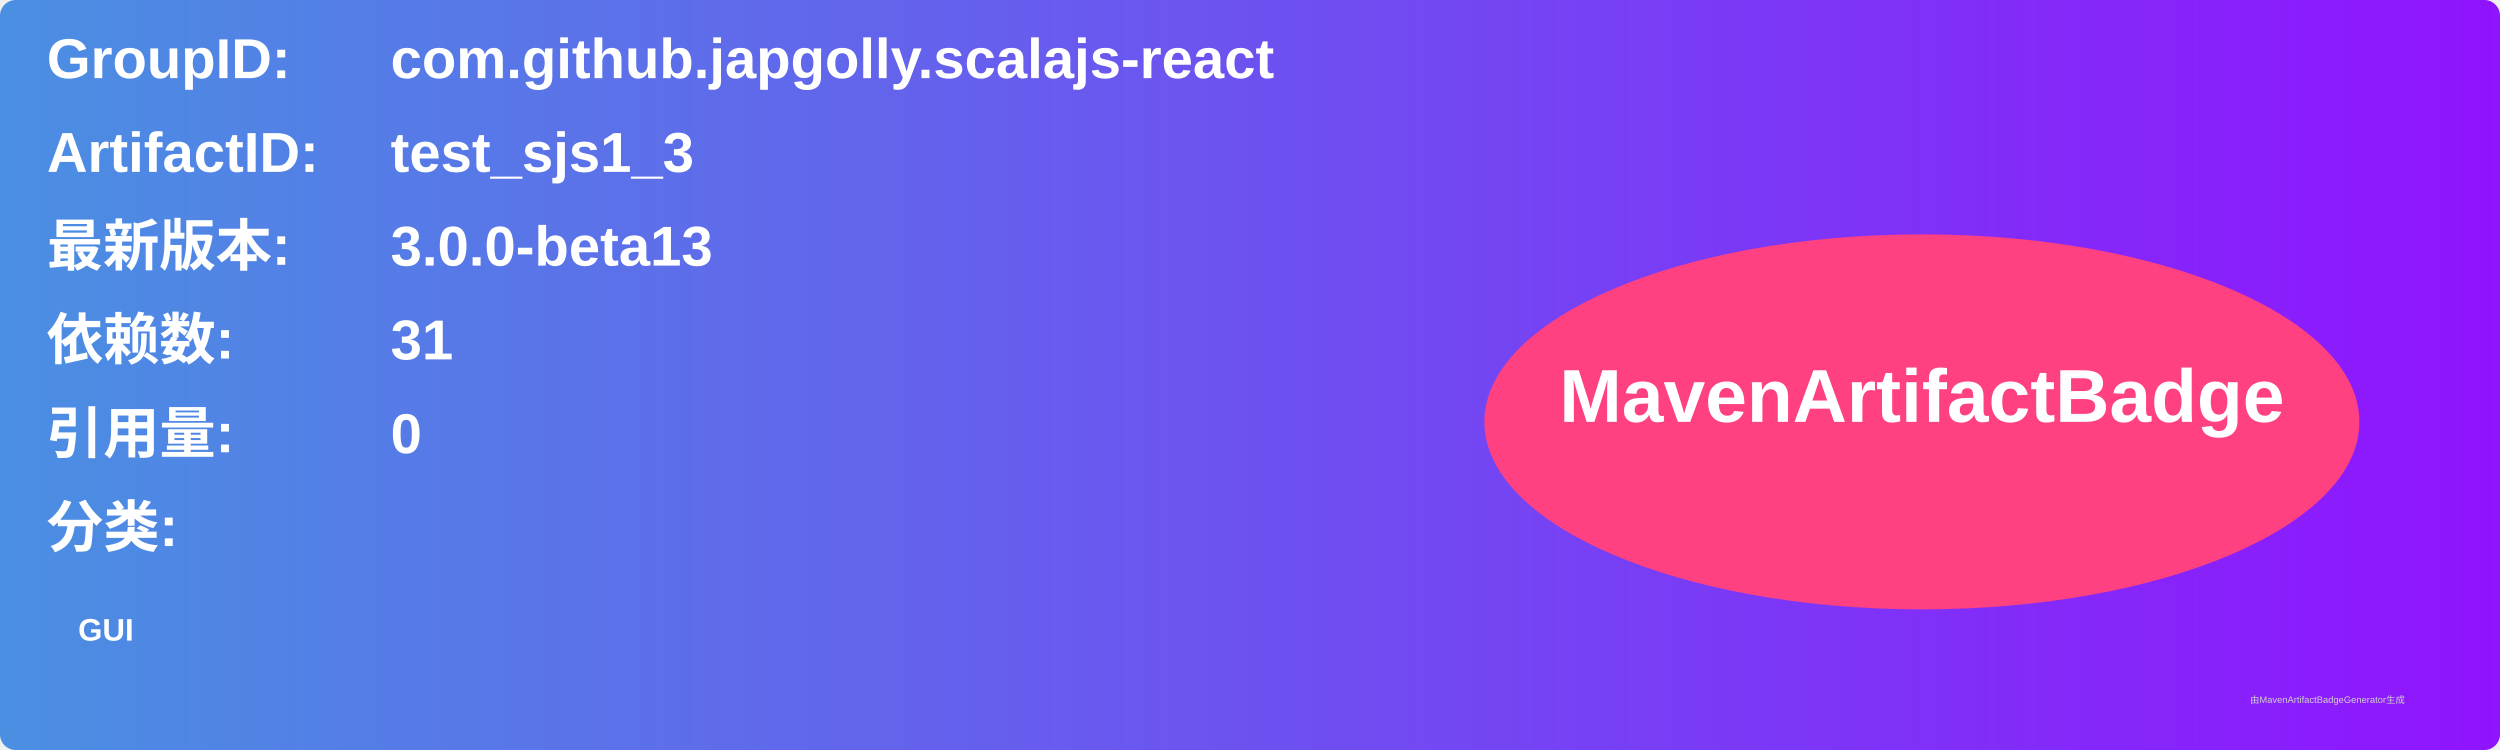
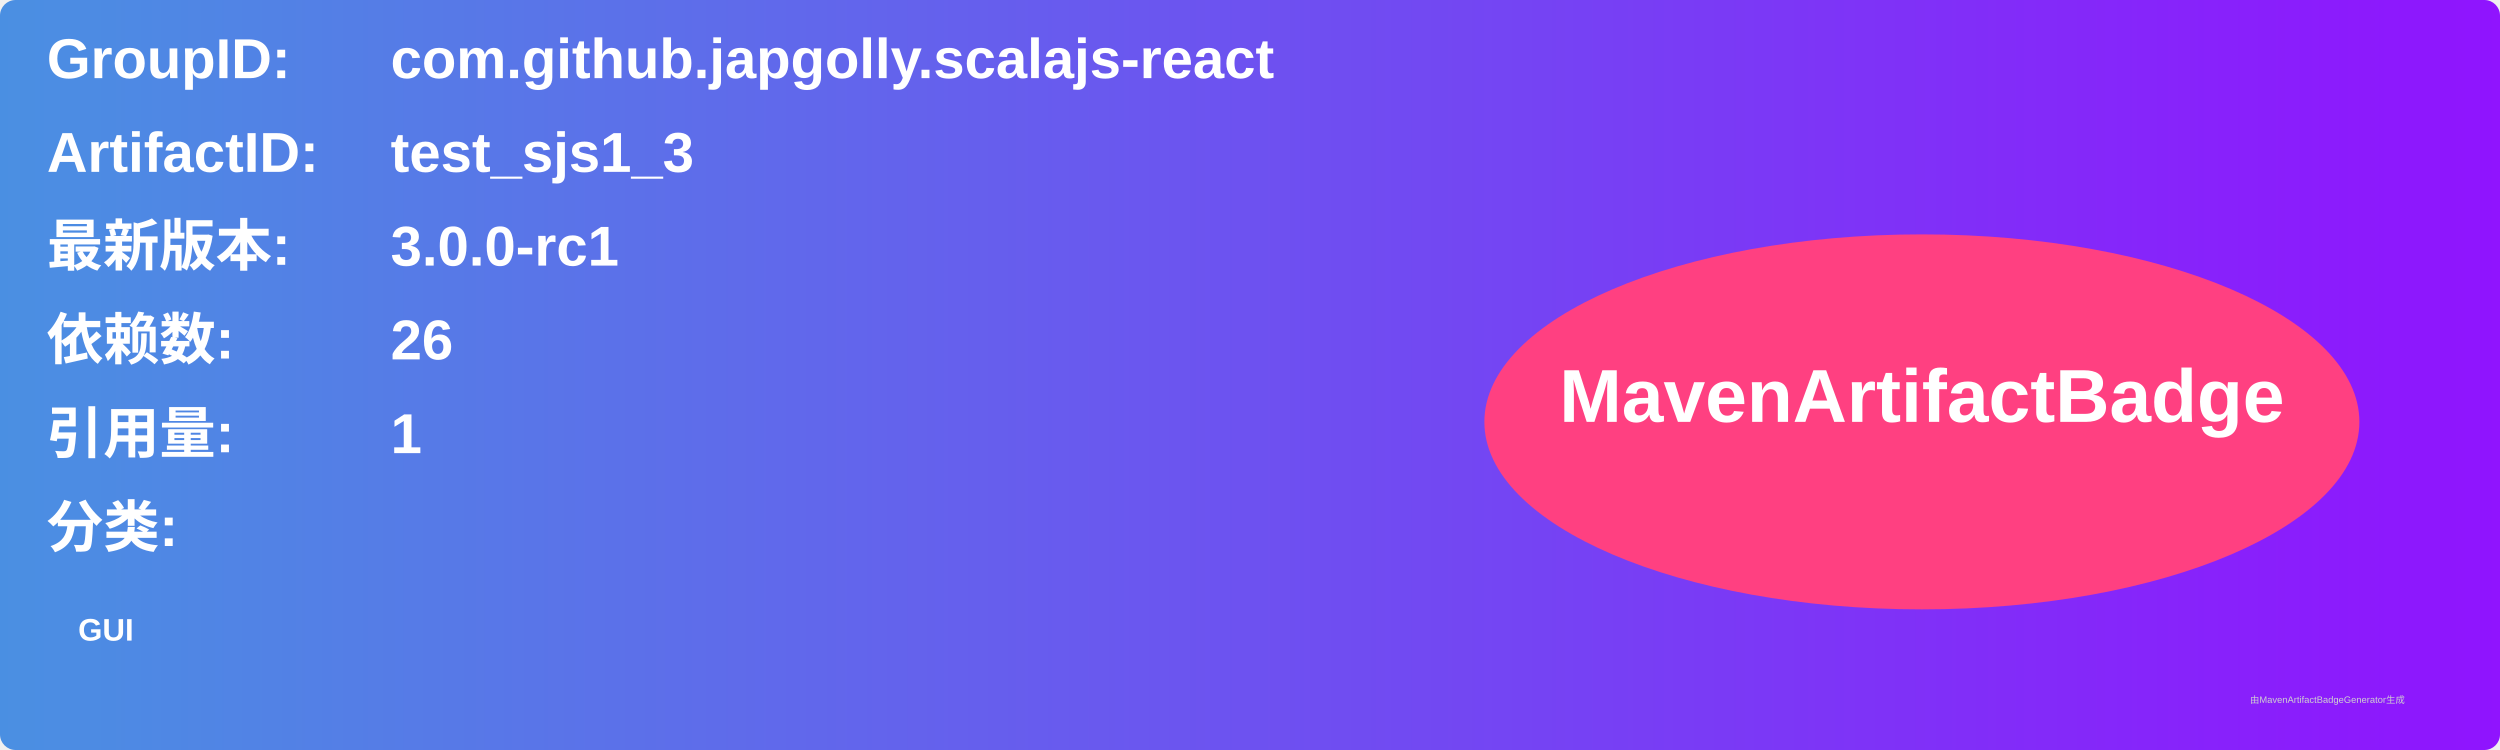
<svg xmlns="http://www.w3.org/2000/svg" width="800" height="240" viewBox="0 0 800 240">
  <linearGradient id="grad" x1="0%" y1="0%" x2="100%" y2="0%">
    <stop offset="0%" stop-color="#4a90e2" />
    <stop offset="100%" stop-color="#9013fe" />
  </linearGradient>
  <rect width="100%" height="100%" rx="5" ry="5" fill="url(#grad)" />
  <g transform="translate(15, 15)">
    <text x="0" y="10" font-family="Arial" font-size="18" fill="white" font-weight="bold" width="260">GroupID:</text>
    <text x="110" y="10" font-family="Arial" font-size="18" fill="white" font-weight="bold" width="460">com.github.japgolly.scalajs-react</text>
    <text x="0" y="40" font-family="Arial" font-size="18" fill="white" font-weight="bold" width="260">ArtifactID:</text>
    <text x="110" y="40" font-family="Arial" font-size="18" fill="white" font-weight="bold" width="460">test_sjs1_3</text>
    <text x="0" y="70" font-family="Arial" font-size="18" fill="white" font-weight="bold">最新版本:</text>
    <text x="110" y="70" font-family="Arial" font-size="18" fill="white" font-weight="bold">
-       <tspan font-weight="bold">3.0.0-beta13</tspan>
+       <tspan font-weight="bold">3.0.0-rc1</tspan>
    </text>
    <text x="0" y="100" font-family="Arial" font-size="18" fill="white" font-weight="bold">依赖数: </text>
    <text x="110" y="100" font-family="Arial" font-size="18" fill="white">
-       <tspan font-weight="bold">31</tspan>
+       <tspan font-weight="bold">26</tspan>
    </text>
    <text x="0" y="130" font-family="Arial" font-size="18" fill="white" font-weight="bold">引用量: </text>
    <text x="110" y="130" font-family="Arial" font-size="18" fill="white">
-       <tspan font-weight="bold">0</tspan>
+       <tspan font-weight="bold">1</tspan>
    </text>
    <text x="0" y="160" font-family="Arial" font-size="18" fill="white" font-weight="bold">分类:</text>
    <text x="10" y="190" font-family="Arial" font-size="10" fill="white">
      <tspan font-weight="bold">GUI</tspan>
    </text>
    <ellipse cx="600" cy="120" rx="140" ry="60" fill="#ff4081" />
    <text x="600" y="120" text-anchor="middle" font-family="Arial" font-size="24" fill="white" font-weight="bold">MavenArtifactBadge</text>
  </g>
  <text x="720" y="225" font-family="Arial" font-size="3" fill="#d0d0d0">由MavenArtifactBadgeGenerator生成</text>
</svg>
